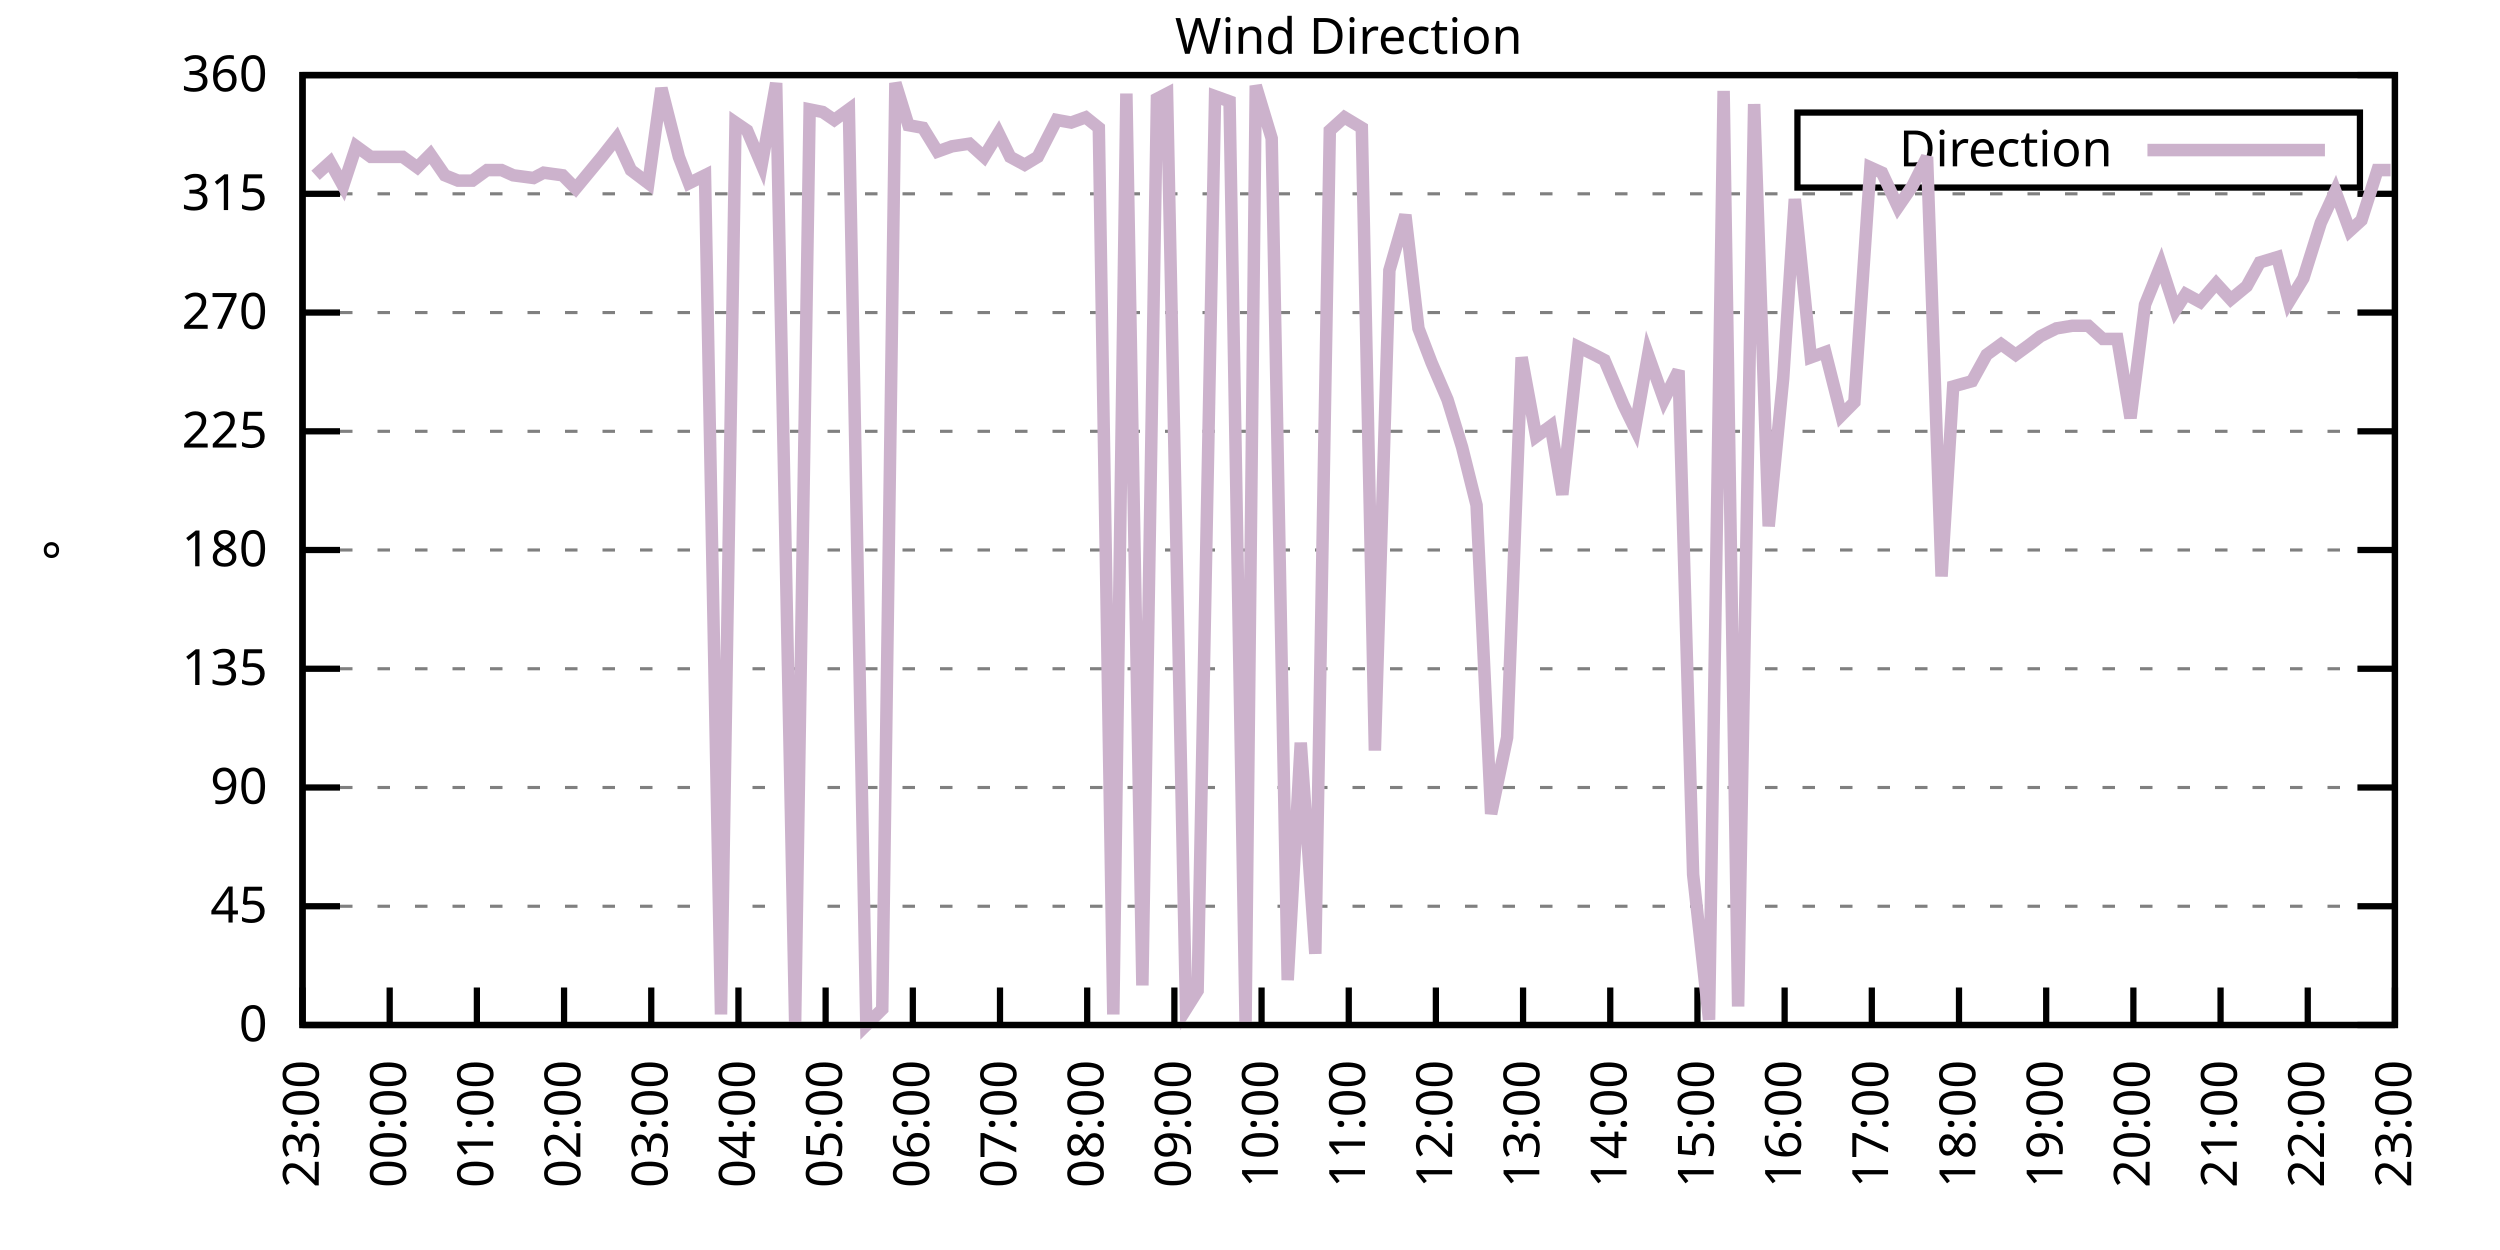
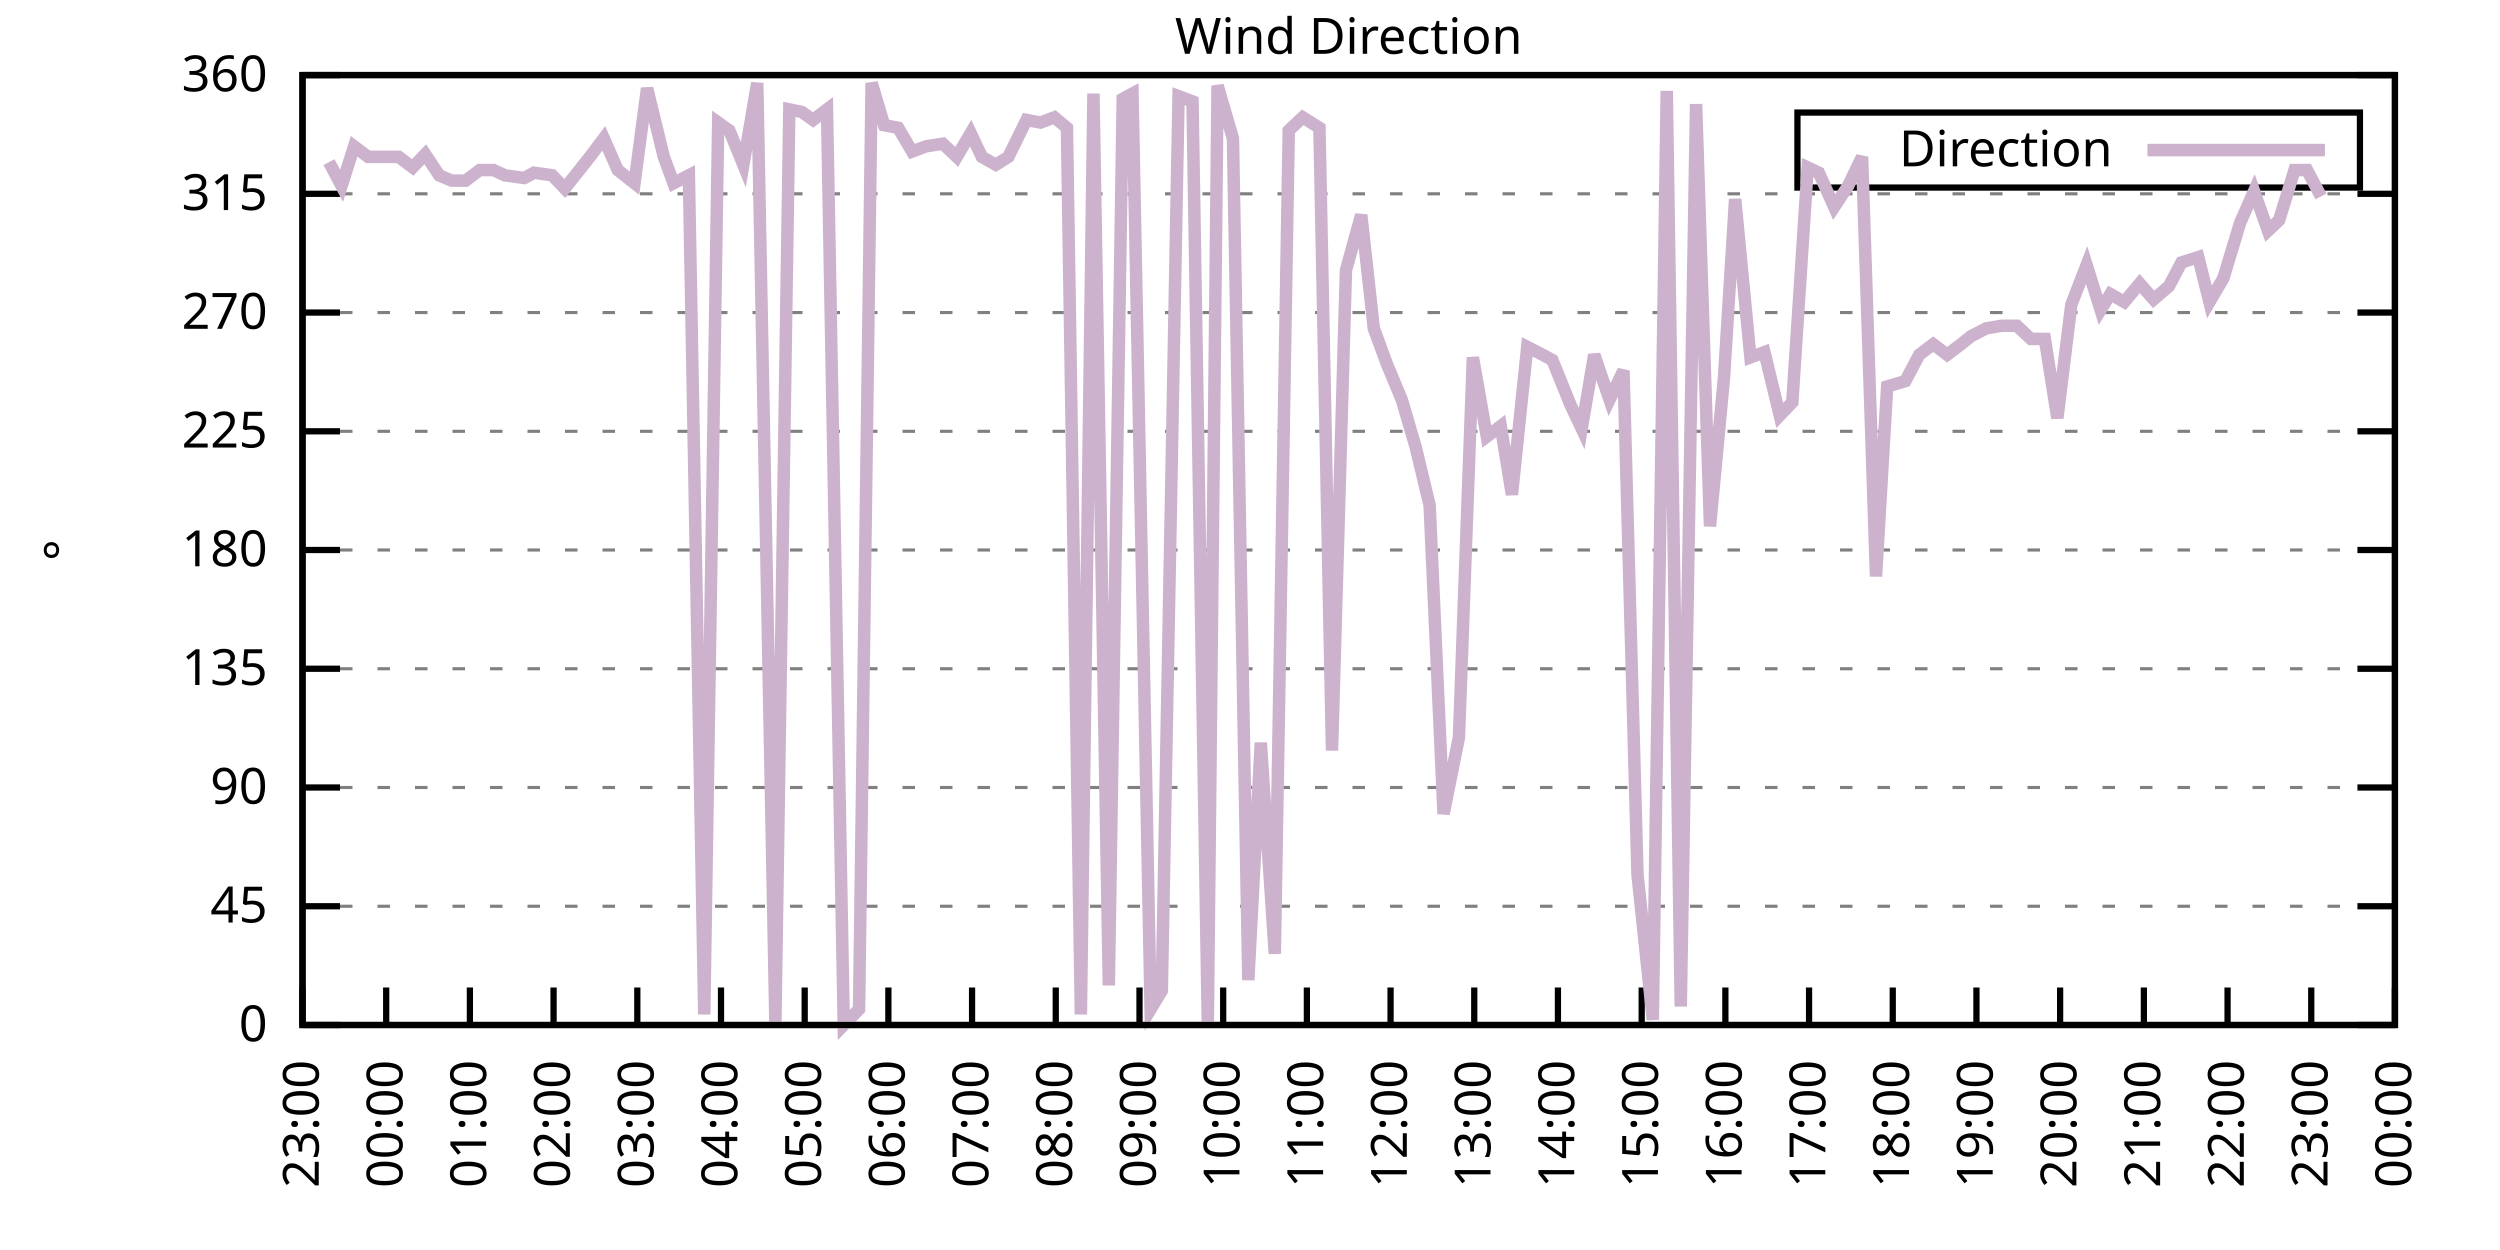
<svg xmlns="http://www.w3.org/2000/svg" xmlns:xlink="http://www.w3.org/1999/xlink" width="400" height="200" viewBox="0 0 400 200">
  <g id="gnuplot_canvas">
    <rect x="0" y="0" width="400" height="200" fill="none" />
    <defs>
      <circle id="gpDot" r="0.5" stroke-width="0.5" stroke="currentColor" />
      <path id="gpPt0" stroke-width="0.333" stroke="currentColor" d="M-1,0 h2 M0,-1 v2" />
      <path id="gpPt1" stroke-width="0.333" stroke="currentColor" d="M-1,-1 L1,1 M1,-1 L-1,1" />
      <path id="gpPt2" stroke-width="0.333" stroke="currentColor" d="M-1,0 L1,0 M0,-1 L0,1 M-1,-1 L1,1 M-1,1 L1,-1" />
      <rect id="gpPt3" stroke-width="0.333" stroke="currentColor" x="-1" y="-1" width="2" height="2" />
      <rect id="gpPt4" stroke-width="0.333" stroke="currentColor" fill="currentColor" x="-1" y="-1" width="2" height="2" />
      <circle id="gpPt5" stroke-width="0.333" stroke="currentColor" cx="0" cy="0" r="1" />
      <use xlink:href="#gpPt5" id="gpPt6" fill="currentColor" stroke="none" />
      <path id="gpPt7" stroke-width="0.333" stroke="currentColor" d="M0,-1.33 L-1.33,0.67 L1.33,0.67 z" />
      <use xlink:href="#gpPt7" id="gpPt8" fill="currentColor" stroke="none" />
      <use xlink:href="#gpPt7" id="gpPt9" stroke="currentColor" transform="rotate(180)" />
      <use xlink:href="#gpPt9" id="gpPt10" fill="currentColor" stroke="none" />
      <use xlink:href="#gpPt3" id="gpPt11" stroke="currentColor" transform="rotate(45)" />
      <use xlink:href="#gpPt11" id="gpPt12" fill="currentColor" stroke="none" />
      <path id="gpPt13" stroke-width="0.333" stroke="currentColor" d="M0,1.330 L1.265,0.411 L0.782,-1.067 L-0.782,-1.076 L-1.265,0.411 z" />
      <use xlink:href="#gpPt13" id="gpPt14" fill="currentColor" stroke="none" />
      <filter id="textbox" filterUnits="objectBoundingBox" x="0" y="0" height="1" width="1">
        <feFlood flood-color="white" flood-opacity="1" result="bgnd" />
        <feComposite in="SourceGraphic" in2="bgnd" operator="atop" />
      </filter>
      <filter id="greybox" filterUnits="objectBoundingBox" x="0" y="0" height="1" width="1">
        <feFlood flood-color="lightgrey" flood-opacity="1" result="grey" />
        <feComposite in="SourceGraphic" in2="grey" operator="atop" />
      </filter>
    </defs>
    <g fill="none" color="white" stroke="currentColor" stroke-width="1.00" stroke-linecap="butt" stroke-linejoin="miter">
</g>
    <g fill="none" color="black" stroke="currentColor" stroke-width="1.00" stroke-linecap="butt" stroke-linejoin="miter">
      <g stroke="none" shape-rendering="crispEdges">
        <polygon fill="rgb(255, 255, 255)" points="48.40,164.00 383.18,164.00 383.18,12.02 48.40,12.02 " />
      </g>
    </g>
    <g fill="none" color="black" stroke="currentColor" stroke-width="1.00" stroke-linecap="butt" stroke-linejoin="miter">
</g>
    <g fill="none" color="black" stroke="black" stroke-width="0.50" stroke-linecap="butt" stroke-linejoin="miter">
</g>
    <g fill="none" color="gray" stroke="currentColor" stroke-width="0.50" stroke-linecap="butt" stroke-linejoin="miter">
      <path stroke="gray" stroke-dasharray="2,4" class="gridline" d="M48.40,164.00 L383.19,164.00  " />
    </g>
    <g fill="none" color="gray" stroke="gray" stroke-width="1.00" stroke-linecap="butt" stroke-linejoin="miter">
</g>
    <g fill="none" color="black" stroke="currentColor" stroke-width="1.00" stroke-linecap="butt" stroke-linejoin="miter">
      <path stroke="black" d="M48.40,164.00 L54.40,164.00 M383.19,164.00 L377.19,164.00  " />
      <g transform="translate(42.80,166.60)" stroke="none" fill="black" font-family="Sans" font-size="8.00" text-anchor="end">
        <text>
          <tspan font-family="Sans"> 0</tspan>
        </text>
      </g>
    </g>
    <g fill="none" color="black" stroke="currentColor" stroke-width="1.00" stroke-linecap="butt" stroke-linejoin="miter">
</g>
    <g fill="none" color="black" stroke="black" stroke-width="0.50" stroke-linecap="butt" stroke-linejoin="miter">
</g>
    <g fill="none" color="gray" stroke="currentColor" stroke-width="0.50" stroke-linecap="butt" stroke-linejoin="miter">
      <path stroke="gray" stroke-dasharray="2,4" class="gridline" d="M48.40,145.00 L383.19,145.00  " />
    </g>
    <g fill="none" color="gray" stroke="gray" stroke-width="1.00" stroke-linecap="butt" stroke-linejoin="miter">
</g>
    <g fill="none" color="black" stroke="currentColor" stroke-width="1.00" stroke-linecap="butt" stroke-linejoin="miter">
      <path stroke="black" d="M48.40,145.00 L54.40,145.00 M383.19,145.00 L377.19,145.00  " />
      <g transform="translate(42.80,147.60)" stroke="none" fill="black" font-family="Sans" font-size="8.00" text-anchor="end">
        <text>
          <tspan font-family="Sans"> 45</tspan>
        </text>
      </g>
    </g>
    <g fill="none" color="black" stroke="currentColor" stroke-width="1.00" stroke-linecap="butt" stroke-linejoin="miter">
</g>
    <g fill="none" color="black" stroke="black" stroke-width="0.50" stroke-linecap="butt" stroke-linejoin="miter">
</g>
    <g fill="none" color="gray" stroke="currentColor" stroke-width="0.50" stroke-linecap="butt" stroke-linejoin="miter">
      <path stroke="gray" stroke-dasharray="2,4" class="gridline" d="M48.40,126.00 L383.19,126.00  " />
    </g>
    <g fill="none" color="gray" stroke="gray" stroke-width="1.00" stroke-linecap="butt" stroke-linejoin="miter">
</g>
    <g fill="none" color="black" stroke="currentColor" stroke-width="1.00" stroke-linecap="butt" stroke-linejoin="miter">
      <path stroke="black" d="M48.40,126.00 L54.40,126.00 M383.19,126.00 L377.19,126.00  " />
      <g transform="translate(42.80,128.60)" stroke="none" fill="black" font-family="Sans" font-size="8.00" text-anchor="end">
        <text>
          <tspan font-family="Sans"> 90</tspan>
        </text>
      </g>
    </g>
    <g fill="none" color="black" stroke="currentColor" stroke-width="1.00" stroke-linecap="butt" stroke-linejoin="miter">
</g>
    <g fill="none" color="black" stroke="black" stroke-width="0.50" stroke-linecap="butt" stroke-linejoin="miter">
</g>
    <g fill="none" color="gray" stroke="currentColor" stroke-width="0.50" stroke-linecap="butt" stroke-linejoin="miter">
      <path stroke="gray" stroke-dasharray="2,4" class="gridline" d="M48.40,107.00 L383.19,107.00  " />
    </g>
    <g fill="none" color="gray" stroke="gray" stroke-width="1.00" stroke-linecap="butt" stroke-linejoin="miter">
</g>
    <g fill="none" color="black" stroke="currentColor" stroke-width="1.00" stroke-linecap="butt" stroke-linejoin="miter">
      <path stroke="black" d="M48.40,107.00 L54.40,107.00 M383.19,107.00 L377.19,107.00  " />
      <g transform="translate(42.80,109.60)" stroke="none" fill="black" font-family="Sans" font-size="8.00" text-anchor="end">
        <text>
          <tspan font-family="Sans"> 135</tspan>
        </text>
      </g>
    </g>
    <g fill="none" color="black" stroke="currentColor" stroke-width="1.00" stroke-linecap="butt" stroke-linejoin="miter">
</g>
    <g fill="none" color="black" stroke="black" stroke-width="0.50" stroke-linecap="butt" stroke-linejoin="miter">
</g>
    <g fill="none" color="gray" stroke="currentColor" stroke-width="0.50" stroke-linecap="butt" stroke-linejoin="miter">
      <path stroke="gray" stroke-dasharray="2,4" class="gridline" d="M48.40,88.00 L383.19,88.00  " />
    </g>
    <g fill="none" color="gray" stroke="gray" stroke-width="1.00" stroke-linecap="butt" stroke-linejoin="miter">
</g>
    <g fill="none" color="black" stroke="currentColor" stroke-width="1.00" stroke-linecap="butt" stroke-linejoin="miter">
      <path stroke="black" d="M48.40,88.00 L54.40,88.00 M383.19,88.00 L377.19,88.00  " />
      <g transform="translate(42.80,90.60)" stroke="none" fill="black" font-family="Sans" font-size="8.00" text-anchor="end">
        <text>
          <tspan font-family="Sans"> 180</tspan>
        </text>
      </g>
    </g>
    <g fill="none" color="black" stroke="currentColor" stroke-width="1.00" stroke-linecap="butt" stroke-linejoin="miter">
</g>
    <g fill="none" color="black" stroke="black" stroke-width="0.50" stroke-linecap="butt" stroke-linejoin="miter">
</g>
    <g fill="none" color="gray" stroke="currentColor" stroke-width="0.50" stroke-linecap="butt" stroke-linejoin="miter">
      <path stroke="gray" stroke-dasharray="2,4" class="gridline" d="M48.40,69.01 L383.19,69.01  " />
    </g>
    <g fill="none" color="gray" stroke="gray" stroke-width="1.00" stroke-linecap="butt" stroke-linejoin="miter">
</g>
    <g fill="none" color="black" stroke="currentColor" stroke-width="1.00" stroke-linecap="butt" stroke-linejoin="miter">
      <path stroke="black" d="M48.40,69.01 L54.40,69.01 M383.19,69.01 L377.19,69.01  " />
      <g transform="translate(42.80,71.61)" stroke="none" fill="black" font-family="Sans" font-size="8.00" text-anchor="end">
        <text>
          <tspan font-family="Sans"> 225</tspan>
        </text>
      </g>
    </g>
    <g fill="none" color="black" stroke="currentColor" stroke-width="1.00" stroke-linecap="butt" stroke-linejoin="miter">
</g>
    <g fill="none" color="black" stroke="black" stroke-width="0.50" stroke-linecap="butt" stroke-linejoin="miter">
</g>
    <g fill="none" color="gray" stroke="currentColor" stroke-width="0.50" stroke-linecap="butt" stroke-linejoin="miter">
      <path stroke="gray" stroke-dasharray="2,4" class="gridline" d="M48.40,50.01 L383.19,50.01  " />
    </g>
    <g fill="none" color="gray" stroke="gray" stroke-width="1.00" stroke-linecap="butt" stroke-linejoin="miter">
</g>
    <g fill="none" color="black" stroke="currentColor" stroke-width="1.00" stroke-linecap="butt" stroke-linejoin="miter">
      <path stroke="black" d="M48.40,50.01 L54.40,50.01 M383.19,50.01 L377.19,50.01  " />
      <g transform="translate(42.80,52.61)" stroke="none" fill="black" font-family="Sans" font-size="8.00" text-anchor="end">
        <text>
          <tspan font-family="Sans"> 270</tspan>
        </text>
      </g>
    </g>
    <g fill="none" color="black" stroke="currentColor" stroke-width="1.00" stroke-linecap="butt" stroke-linejoin="miter">
</g>
    <g fill="none" color="black" stroke="black" stroke-width="0.50" stroke-linecap="butt" stroke-linejoin="miter">
</g>
    <g fill="none" color="gray" stroke="currentColor" stroke-width="0.50" stroke-linecap="butt" stroke-linejoin="miter">
      <path stroke="gray" stroke-dasharray="2,4" class="gridline" d="M48.40,31.01 L383.19,31.01  " />
    </g>
    <g fill="none" color="gray" stroke="gray" stroke-width="1.00" stroke-linecap="butt" stroke-linejoin="miter">
</g>
    <g fill="none" color="black" stroke="currentColor" stroke-width="1.00" stroke-linecap="butt" stroke-linejoin="miter">
      <path stroke="black" d="M48.40,31.01 L54.40,31.01 M383.19,31.01 L377.19,31.01  " />
      <g transform="translate(42.80,33.61)" stroke="none" fill="black" font-family="Sans" font-size="8.00" text-anchor="end">
        <text>
          <tspan font-family="Sans"> 315</tspan>
        </text>
      </g>
    </g>
    <g fill="none" color="black" stroke="currentColor" stroke-width="1.00" stroke-linecap="butt" stroke-linejoin="miter">
</g>
    <g fill="none" color="black" stroke="black" stroke-width="0.50" stroke-linecap="butt" stroke-linejoin="miter">
</g>
    <g fill="none" color="gray" stroke="currentColor" stroke-width="0.50" stroke-linecap="butt" stroke-linejoin="miter">
      <path stroke="gray" stroke-dasharray="2,4" class="gridline" d="M48.40,12.01 L383.19,12.01  " />
    </g>
    <g fill="none" color="gray" stroke="gray" stroke-width="1.00" stroke-linecap="butt" stroke-linejoin="miter">
</g>
    <g fill="none" color="black" stroke="currentColor" stroke-width="1.00" stroke-linecap="butt" stroke-linejoin="miter">
      <path stroke="black" d="M48.40,12.01 L54.40,12.01 M383.19,12.01 L377.19,12.01  " />
      <g transform="translate(42.80,14.61)" stroke="none" fill="black" font-family="Sans" font-size="8.00" text-anchor="end">
        <text>
          <tspan font-family="Sans"> 360</tspan>
        </text>
      </g>
    </g>
    <g fill="none" color="black" stroke="currentColor" stroke-width="1.00" stroke-linecap="butt" stroke-linejoin="miter">
      <path stroke="black" d="M48.40,164.00 L48.40,158.00  " />
      <g transform="translate(51.00,169.60) rotate(270.00)" stroke="none" fill="black" font-family="Sans" font-size="8.00" text-anchor="end">
        <text>
          <tspan font-family="Sans">23:00</tspan>
        </text>
      </g>
    </g>
    <g fill="none" color="black" stroke="currentColor" stroke-width="1.00" stroke-linecap="butt" stroke-linejoin="miter">
-       <path stroke="black" d="M62.35,164.00 L62.35,158.00  " />
-       <g transform="translate(64.95,169.60) rotate(270.00)" stroke="none" fill="black" font-family="Sans" font-size="8.00" text-anchor="end">
+       <path stroke="black" d="M61.79,164.00 L61.79,158.00  " />
+       <g transform="translate(64.39,169.60) rotate(270.00)" stroke="none" fill="black" font-family="Sans" font-size="8.00" text-anchor="end">
        <text>
          <tspan font-family="Sans">00:00</tspan>
        </text>
      </g>
    </g>
    <g fill="none" color="black" stroke="currentColor" stroke-width="1.00" stroke-linecap="butt" stroke-linejoin="miter">
-       <path stroke="black" d="M76.30,164.00 L76.30,158.00  " />
-       <g transform="translate(78.90,169.60) rotate(270.00)" stroke="none" fill="black" font-family="Sans" font-size="8.00" text-anchor="end">
+       <path stroke="black" d="M75.18,164.00 L75.18,158.00  " />
+       <g transform="translate(77.78,169.60) rotate(270.00)" stroke="none" fill="black" font-family="Sans" font-size="8.00" text-anchor="end">
        <text>
          <tspan font-family="Sans">01:00</tspan>
        </text>
      </g>
    </g>
    <g fill="none" color="black" stroke="currentColor" stroke-width="1.00" stroke-linecap="butt" stroke-linejoin="miter">
-       <path stroke="black" d="M90.25,164.00 L90.25,158.00  " />
-       <g transform="translate(92.85,169.60) rotate(270.00)" stroke="none" fill="black" font-family="Sans" font-size="8.00" text-anchor="end">
+       <path stroke="black" d="M88.57,164.00 L88.57,158.00  " />
+       <g transform="translate(91.17,169.60) rotate(270.00)" stroke="none" fill="black" font-family="Sans" font-size="8.00" text-anchor="end">
        <text>
          <tspan font-family="Sans">02:00</tspan>
        </text>
      </g>
    </g>
    <g fill="none" color="black" stroke="currentColor" stroke-width="1.00" stroke-linecap="butt" stroke-linejoin="miter">
-       <path stroke="black" d="M104.20,164.00 L104.20,158.00  " />
-       <g transform="translate(106.80,169.60) rotate(270.00)" stroke="none" fill="black" font-family="Sans" font-size="8.00" text-anchor="end">
+       <path stroke="black" d="M101.97,164.00 L101.97,158.00  " />
+       <g transform="translate(104.57,169.60) rotate(270.00)" stroke="none" fill="black" font-family="Sans" font-size="8.00" text-anchor="end">
        <text>
          <tspan font-family="Sans">03:00</tspan>
        </text>
      </g>
    </g>
    <g fill="none" color="black" stroke="currentColor" stroke-width="1.00" stroke-linecap="butt" stroke-linejoin="miter">
-       <path stroke="black" d="M118.15,164.00 L118.15,158.00  " />
-       <g transform="translate(120.75,169.60) rotate(270.00)" stroke="none" fill="black" font-family="Sans" font-size="8.00" text-anchor="end">
+       <path stroke="black" d="M115.36,164.00 L115.36,158.00  " />
+       <g transform="translate(117.96,169.60) rotate(270.00)" stroke="none" fill="black" font-family="Sans" font-size="8.00" text-anchor="end">
        <text>
          <tspan font-family="Sans">04:00</tspan>
        </text>
      </g>
    </g>
    <g fill="none" color="black" stroke="currentColor" stroke-width="1.00" stroke-linecap="butt" stroke-linejoin="miter">
-       <path stroke="black" d="M132.10,164.00 L132.10,158.00  " />
-       <g transform="translate(134.70,169.60) rotate(270.00)" stroke="none" fill="black" font-family="Sans" font-size="8.00" text-anchor="end">
+       <path stroke="black" d="M128.75,164.00 L128.75,158.00  " />
+       <g transform="translate(131.35,169.60) rotate(270.00)" stroke="none" fill="black" font-family="Sans" font-size="8.00" text-anchor="end">
        <text>
          <tspan font-family="Sans">05:00</tspan>
        </text>
      </g>
    </g>
    <g fill="none" color="black" stroke="currentColor" stroke-width="1.00" stroke-linecap="butt" stroke-linejoin="miter">
-       <path stroke="black" d="M146.05,164.00 L146.05,158.00  " />
-       <g transform="translate(148.65,169.60) rotate(270.00)" stroke="none" fill="black" font-family="Sans" font-size="8.00" text-anchor="end">
+       <path stroke="black" d="M142.14,164.00 L142.14,158.00  " />
+       <g transform="translate(144.74,169.60) rotate(270.00)" stroke="none" fill="black" font-family="Sans" font-size="8.00" text-anchor="end">
        <text>
          <tspan font-family="Sans">06:00</tspan>
        </text>
      </g>
    </g>
    <g fill="none" color="black" stroke="currentColor" stroke-width="1.00" stroke-linecap="butt" stroke-linejoin="miter">
-       <path stroke="black" d="M160.00,164.00 L160.00,158.00  " />
-       <g transform="translate(162.60,169.60) rotate(270.00)" stroke="none" fill="black" font-family="Sans" font-size="8.00" text-anchor="end">
+       <path stroke="black" d="M155.53,164.00 L155.53,158.00  " />
+       <g transform="translate(158.13,169.60) rotate(270.00)" stroke="none" fill="black" font-family="Sans" font-size="8.00" text-anchor="end">
        <text>
          <tspan font-family="Sans">07:00</tspan>
        </text>
      </g>
    </g>
    <g fill="none" color="black" stroke="currentColor" stroke-width="1.00" stroke-linecap="butt" stroke-linejoin="miter">
-       <path stroke="black" d="M173.95,164.00 L173.95,158.00  " />
-       <g transform="translate(176.55,169.60) rotate(270.00)" stroke="none" fill="black" font-family="Sans" font-size="8.00" text-anchor="end">
+       <path stroke="black" d="M168.92,164.00 L168.92,158.00  " />
+       <g transform="translate(171.52,169.60) rotate(270.00)" stroke="none" fill="black" font-family="Sans" font-size="8.00" text-anchor="end">
        <text>
          <tspan font-family="Sans">08:00</tspan>
        </text>
      </g>
    </g>
    <g fill="none" color="black" stroke="currentColor" stroke-width="1.00" stroke-linecap="butt" stroke-linejoin="miter">
-       <path stroke="black" d="M187.90,164.00 L187.90,158.00  " />
-       <g transform="translate(190.50,169.60) rotate(270.00)" stroke="none" fill="black" font-family="Sans" font-size="8.00" text-anchor="end">
+       <path stroke="black" d="M182.32,164.00 L182.32,158.00  " />
+       <g transform="translate(184.92,169.60) rotate(270.00)" stroke="none" fill="black" font-family="Sans" font-size="8.00" text-anchor="end">
        <text>
          <tspan font-family="Sans">09:00</tspan>
        </text>
      </g>
    </g>
    <g fill="none" color="black" stroke="currentColor" stroke-width="1.00" stroke-linecap="butt" stroke-linejoin="miter">
-       <path stroke="black" d="M201.85,164.00 L201.85,158.00  " />
-       <g transform="translate(204.45,169.60) rotate(270.00)" stroke="none" fill="black" font-family="Sans" font-size="8.00" text-anchor="end">
+       <path stroke="black" d="M195.71,164.00 L195.71,158.00  " />
+       <g transform="translate(198.31,169.60) rotate(270.00)" stroke="none" fill="black" font-family="Sans" font-size="8.00" text-anchor="end">
        <text>
          <tspan font-family="Sans">10:00</tspan>
        </text>
      </g>
    </g>
    <g fill="none" color="black" stroke="currentColor" stroke-width="1.00" stroke-linecap="butt" stroke-linejoin="miter">
-       <path stroke="black" d="M215.80,164.00 L215.80,158.00  " />
-       <g transform="translate(218.40,169.60) rotate(270.00)" stroke="none" fill="black" font-family="Sans" font-size="8.00" text-anchor="end">
+       <path stroke="black" d="M209.10,164.00 L209.10,158.00  " />
+       <g transform="translate(211.70,169.60) rotate(270.00)" stroke="none" fill="black" font-family="Sans" font-size="8.00" text-anchor="end">
        <text>
          <tspan font-family="Sans">11:00</tspan>
        </text>
      </g>
    </g>
    <g fill="none" color="black" stroke="currentColor" stroke-width="1.00" stroke-linecap="butt" stroke-linejoin="miter">
-       <path stroke="black" d="M229.74,164.00 L229.74,158.00  " />
-       <g transform="translate(232.34,169.60) rotate(270.00)" stroke="none" fill="black" font-family="Sans" font-size="8.00" text-anchor="end">
+       <path stroke="black" d="M222.49,164.00 L222.49,158.00  " />
+       <g transform="translate(225.09,169.60) rotate(270.00)" stroke="none" fill="black" font-family="Sans" font-size="8.00" text-anchor="end">
        <text>
          <tspan font-family="Sans">12:00</tspan>
        </text>
      </g>
    </g>
    <g fill="none" color="black" stroke="currentColor" stroke-width="1.00" stroke-linecap="butt" stroke-linejoin="miter">
-       <path stroke="black" d="M243.69,164.00 L243.69,158.00  " />
-       <g transform="translate(246.29,169.60) rotate(270.00)" stroke="none" fill="black" font-family="Sans" font-size="8.00" text-anchor="end">
+       <path stroke="black" d="M235.88,164.00 L235.88,158.00  " />
+       <g transform="translate(238.48,169.60) rotate(270.00)" stroke="none" fill="black" font-family="Sans" font-size="8.00" text-anchor="end">
        <text>
          <tspan font-family="Sans">13:00</tspan>
        </text>
      </g>
    </g>
    <g fill="none" color="black" stroke="currentColor" stroke-width="1.00" stroke-linecap="butt" stroke-linejoin="miter">
-       <path stroke="black" d="M257.64,164.00 L257.64,158.00  " />
-       <g transform="translate(260.24,169.60) rotate(270.00)" stroke="none" fill="black" font-family="Sans" font-size="8.00" text-anchor="end">
+       <path stroke="black" d="M249.27,164.00 L249.27,158.00  " />
+       <g transform="translate(251.87,169.60) rotate(270.00)" stroke="none" fill="black" font-family="Sans" font-size="8.00" text-anchor="end">
        <text>
          <tspan font-family="Sans">14:00</tspan>
        </text>
      </g>
    </g>
    <g fill="none" color="black" stroke="currentColor" stroke-width="1.00" stroke-linecap="butt" stroke-linejoin="miter">
-       <path stroke="black" d="M271.59,164.00 L271.59,158.00  " />
-       <g transform="translate(274.19,169.60) rotate(270.00)" stroke="none" fill="black" font-family="Sans" font-size="8.00" text-anchor="end">
+       <path stroke="black" d="M262.67,164.00 L262.67,158.00  " />
+       <g transform="translate(265.27,169.60) rotate(270.00)" stroke="none" fill="black" font-family="Sans" font-size="8.00" text-anchor="end">
        <text>
          <tspan font-family="Sans">15:00</tspan>
        </text>
      </g>
    </g>
    <g fill="none" color="black" stroke="currentColor" stroke-width="1.00" stroke-linecap="butt" stroke-linejoin="miter">
-       <path stroke="black" d="M285.54,164.00 L285.54,158.00  " />
-       <g transform="translate(288.14,169.60) rotate(270.00)" stroke="none" fill="black" font-family="Sans" font-size="8.00" text-anchor="end">
+       <path stroke="black" d="M276.06,164.00 L276.06,158.00  " />
+       <g transform="translate(278.66,169.60) rotate(270.00)" stroke="none" fill="black" font-family="Sans" font-size="8.00" text-anchor="end">
        <text>
          <tspan font-family="Sans">16:00</tspan>
        </text>
      </g>
    </g>
    <g fill="none" color="black" stroke="currentColor" stroke-width="1.00" stroke-linecap="butt" stroke-linejoin="miter">
-       <path stroke="black" d="M299.49,164.00 L299.49,158.00  " />
-       <g transform="translate(302.09,169.60) rotate(270.00)" stroke="none" fill="black" font-family="Sans" font-size="8.00" text-anchor="end">
+       <path stroke="black" d="M289.45,164.00 L289.45,158.00  " />
+       <g transform="translate(292.05,169.60) rotate(270.00)" stroke="none" fill="black" font-family="Sans" font-size="8.00" text-anchor="end">
        <text>
          <tspan font-family="Sans">17:00</tspan>
        </text>
      </g>
    </g>
    <g fill="none" color="black" stroke="currentColor" stroke-width="1.00" stroke-linecap="butt" stroke-linejoin="miter">
-       <path stroke="black" d="M313.44,164.00 L313.44,158.00  " />
-       <g transform="translate(316.04,169.60) rotate(270.00)" stroke="none" fill="black" font-family="Sans" font-size="8.00" text-anchor="end">
+       <path stroke="black" d="M302.84,164.00 L302.84,158.00  " />
+       <g transform="translate(305.44,169.60) rotate(270.00)" stroke="none" fill="black" font-family="Sans" font-size="8.00" text-anchor="end">
        <text>
          <tspan font-family="Sans">18:00</tspan>
        </text>
      </g>
    </g>
    <g fill="none" color="black" stroke="currentColor" stroke-width="1.00" stroke-linecap="butt" stroke-linejoin="miter">
-       <path stroke="black" d="M327.39,164.00 L327.39,158.00  " />
-       <g transform="translate(329.99,169.60) rotate(270.00)" stroke="none" fill="black" font-family="Sans" font-size="8.00" text-anchor="end">
+       <path stroke="black" d="M316.23,164.00 L316.23,158.00  " />
+       <g transform="translate(318.83,169.60) rotate(270.00)" stroke="none" fill="black" font-family="Sans" font-size="8.00" text-anchor="end">
        <text>
          <tspan font-family="Sans">19:00</tspan>
        </text>
      </g>
    </g>
    <g fill="none" color="black" stroke="currentColor" stroke-width="1.00" stroke-linecap="butt" stroke-linejoin="miter">
-       <path stroke="black" d="M341.34,164.00 L341.34,158.00  " />
-       <g transform="translate(343.94,169.60) rotate(270.00)" stroke="none" fill="black" font-family="Sans" font-size="8.00" text-anchor="end">
+       <path stroke="black" d="M329.62,164.00 L329.62,158.00  " />
+       <g transform="translate(332.22,169.60) rotate(270.00)" stroke="none" fill="black" font-family="Sans" font-size="8.00" text-anchor="end">
        <text>
          <tspan font-family="Sans">20:00</tspan>
        </text>
      </g>
    </g>
    <g fill="none" color="black" stroke="currentColor" stroke-width="1.00" stroke-linecap="butt" stroke-linejoin="miter">
-       <path stroke="black" d="M355.29,164.00 L355.29,158.00  " />
-       <g transform="translate(357.89,169.60) rotate(270.00)" stroke="none" fill="black" font-family="Sans" font-size="8.00" text-anchor="end">
+       <path stroke="black" d="M343.02,164.00 L343.02,158.00  " />
+       <g transform="translate(345.62,169.60) rotate(270.00)" stroke="none" fill="black" font-family="Sans" font-size="8.00" text-anchor="end">
        <text>
          <tspan font-family="Sans">21:00</tspan>
        </text>
      </g>
    </g>
    <g fill="none" color="black" stroke="currentColor" stroke-width="1.00" stroke-linecap="butt" stroke-linejoin="miter">
-       <path stroke="black" d="M369.24,164.00 L369.24,158.00  " />
-       <g transform="translate(371.84,169.60) rotate(270.00)" stroke="none" fill="black" font-family="Sans" font-size="8.00" text-anchor="end">
+       <path stroke="black" d="M356.41,164.00 L356.41,158.00  " />
+       <g transform="translate(359.01,169.60) rotate(270.00)" stroke="none" fill="black" font-family="Sans" font-size="8.00" text-anchor="end">
        <text>
          <tspan font-family="Sans">22:00</tspan>
+         </text>
+       </g>
+     </g>
+     <g fill="none" color="black" stroke="currentColor" stroke-width="1.00" stroke-linecap="butt" stroke-linejoin="miter">
+       <path stroke="black" d="M369.80,164.00 L369.80,158.00  " />
+       <g transform="translate(372.40,169.60) rotate(270.00)" stroke="none" fill="black" font-family="Sans" font-size="8.00" text-anchor="end">
+         <text>
+           <tspan font-family="Sans">23:00</tspan>
        </text>
      </g>
    </g>
    <g fill="none" color="black" stroke="currentColor" stroke-width="1.00" stroke-linecap="butt" stroke-linejoin="miter">
      <path stroke="black" d="M383.19,164.00 L383.19,158.00  " />
      <g transform="translate(385.79,169.60) rotate(270.00)" stroke="none" fill="black" font-family="Sans" font-size="8.00" text-anchor="end">
        <text>
-           <tspan font-family="Sans">23:00</tspan>
+           <tspan font-family="Sans">00:00</tspan>
        </text>
      </g>
    </g>
    <g fill="none" color="black" stroke="currentColor" stroke-width="1.00" stroke-linecap="butt" stroke-linejoin="miter">
</g>
    <g fill="none" color="black" stroke="currentColor" stroke-width="1.00" stroke-linecap="butt" stroke-linejoin="miter">
      <path stroke="black" d="M48.40,12.01 L48.40,164.00 L383.19,164.00 L383.19,12.01 L48.40,12.01 Z  " />
    </g>
    <g fill="none" color="black" stroke="currentColor" stroke-width="1.00" stroke-linecap="butt" stroke-linejoin="miter">
</g>
    <g fill="none" color="black" stroke="currentColor" stroke-width="1.00" stroke-linecap="butt" stroke-linejoin="miter">
      <path stroke="black" d="M287.59,30.01 L287.59,18.01 L377.59,18.01 L377.59,30.01 L287.59,30.01 Z  " />
    </g>
    <g id="Wind_direction_plot_1">
      <g fill="none" color="white" stroke="black" stroke-width="2.00" stroke-linecap="butt" stroke-linejoin="miter">
</g>
      <g fill="none" color="black" stroke="currentColor" stroke-width="2.00" stroke-linecap="butt" stroke-linejoin="miter">
        <g transform="translate(337.99,26.61)" stroke="none" fill="black" font-family="Sans" font-size="8.00" text-anchor="end">
          <text>
            <tspan font-family="Sans">Direction</tspan>
          </text>
        </g>
      </g>
      <g fill="none" color="black" stroke="currentColor" stroke-width="2.00" stroke-linecap="butt" stroke-linejoin="miter">
-         <path stroke="rgb(204, 178, 204)" d="M343.59,24.01 L371.99,24.01 M50.49,28.05 L52.82,25.94 L54.91,29.74 L57.00,23.41 L59.33,25.10 L64.44,25.10   L66.77,26.79 L68.86,24.68 L71.18,28.05 L73.28,28.90 L75.60,28.90 L77.93,27.21 L80.25,27.21 L82.11,28.05   L85.37,28.48 L86.99,27.63 L90.02,28.05 L92.11,30.16 L94.20,27.63 L96.29,25.10 L98.62,22.14 L100.94,27.21   L103.73,29.32 L105.83,14.12 L108.62,25.10 L110.24,29.32 L112.80,28.05 L115.36,162.31 L117.68,19.61 L119.54,20.88   L121.87,26.36 L124.19,13.28 L127.22,163.58 L129.54,17.50 L131.63,17.92 L133.49,19.19 L135.82,17.50 L138.61,164.00   L141.16,161.47 L143.26,13.28 L145.35,20.03 L147.67,20.45 L150.00,24.25 L152.32,23.41 L155.11,22.99 L157.44,25.10   L159.76,21.30 L161.62,25.10 L163.95,26.36 L166.04,25.10 L169.06,19.19 L171.39,19.61 L173.71,18.77 L175.81,20.45   L178.13,162.31 L180.22,14.97 L182.78,157.67 L185.11,15.81 L186.73,14.97 L189.76,161.47 L191.62,158.51 L194.41,15.39   L196.73,16.23 L199.29,163.58 L200.92,13.70 L203.47,22.14 L206.03,156.82 L208.12,118.83 L210.45,152.60 L212.77,20.88   L215.10,18.77 L217.89,20.45 L219.98,120.09 L222.30,43.25 L224.86,34.39 L226.95,52.54 L229.05,58.03 L231.60,63.94   L233.93,71.54 L236.25,80.83 L238.58,130.22 L241.14,117.98 L243.46,57.18 L245.79,69.85 L248.11,68.16 L249.97,79.14   L252.53,55.50 L255.09,56.76 L256.71,57.61 L259.74,64.78 L261.60,68.58 L263.69,56.76 L266.25,63.94 L268.57,59.30   L270.90,139.93 L273.45,163.16 L275.78,14.54 L278.10,161.04 L280.66,16.65 L282.99,84.21 L285.31,60.56 L287.17,31.85   L289.73,57.18 L292.05,56.34 L294.61,66.47 L296.70,64.36 L299.26,26.79 L301.12,27.63 L303.68,33.12 L306.00,29.74   L308.33,25.10 L310.65,92.23 L312.51,61.83 L315.53,60.98 L317.86,56.76 L320.18,55.07 L322.51,56.76 L324.83,55.07   L326.46,53.81 L329.02,52.54 L331.58,52.12 L334.13,52.12 L336.46,54.23 L338.78,54.23 L340.88,66.90 L343.20,48.74   L345.76,42.41 L348.08,49.59 L349.71,47.05 L352.04,48.32 L354.59,45.36 L356.92,47.90 L359.48,45.79 L361.57,41.99   L364.36,41.14 L366.22,48.32 L368.54,44.52 L371.33,35.65 L373.66,30.59 L375.98,36.92 L377.84,35.23 L380.40,27.21   L382.49,27.21  " />
+         <path stroke="rgb(204, 178, 204)" d="M343.59,24.01 L371.99,24.01 M52.64,25.94 L54.65,29.74 L56.66,23.41 L58.89,25.10 L63.80,25.10 L66.03,26.79   L68.04,24.68 L70.27,28.05 L72.28,28.90 L74.51,28.90 L76.75,27.21 L78.98,27.21 L80.76,28.05 L83.89,28.48   L85.45,27.63 L88.35,28.05 L90.36,30.16 L92.37,27.63 L94.38,25.10 L96.61,22.14 L98.84,27.21 L101.52,29.32   L103.53,14.12 L106.21,25.10 L107.77,29.32 L110.22,28.05 L112.68,162.31 L114.91,19.61 L116.70,20.88 L118.93,26.36   L121.16,13.28 L124.06,163.58 L126.29,17.50 L128.30,17.92 L130.09,19.19 L132.32,17.50 L135.00,164.00 L137.45,161.47   L139.46,13.28 L141.47,20.03 L143.70,20.45 L145.94,24.25 L148.17,23.41 L150.85,22.99 L153.08,25.10 L155.31,21.30   L157.10,25.10 L159.33,26.36 L161.34,25.10 L164.24,19.19 L166.47,19.61 L168.70,18.77 L170.71,20.45 L172.94,162.31   L174.95,14.97 L177.41,157.67 L179.64,15.81 L181.20,14.97 L184.10,161.47 L185.89,158.51 L188.57,15.39 L190.80,16.23   L193.25,163.58 L194.81,13.70 L197.27,22.14 L199.73,156.82 L201.73,118.83 L203.97,152.60 L206.20,20.88 L208.43,18.77   L211.11,20.45 L213.12,120.09 L215.35,43.25 L217.80,34.39 L219.81,52.54 L221.82,58.03 L224.28,63.94 L226.51,71.54   L228.74,80.83 L230.97,130.22 L233.43,117.98 L235.66,57.18 L237.89,69.85 L240.12,68.16 L241.91,79.14 L244.36,55.50   L246.82,56.76 L248.38,57.61 L251.28,64.78 L253.07,68.58 L255.08,56.76 L257.53,63.94 L259.76,59.30 L262.00,139.93   L264.45,163.16 L266.68,14.54 L268.92,161.04 L271.37,16.65 L273.60,84.21 L275.83,60.56 L277.62,31.85 L280.07,57.18   L282.31,56.34 L284.76,66.47 L286.77,64.36 L289.23,26.79 L291.01,27.63 L293.47,33.12 L295.70,29.74 L297.93,25.10   L300.16,92.23 L301.95,61.83 L304.85,60.98 L307.08,56.76 L309.31,55.07 L311.54,56.76 L313.78,55.07 L315.34,53.81   L317.79,52.54 L320.25,52.12 L322.70,52.12 L324.94,54.23 L327.17,54.23 L329.18,66.90 L331.41,48.74 L333.86,42.41   L336.10,49.59 L337.66,47.05 L339.89,48.32 L342.35,45.36 L344.58,47.90 L347.03,45.79 L349.04,41.99 L351.72,41.14   L353.51,48.32 L355.74,44.52 L358.42,35.65 L360.65,30.59 L362.88,36.92 L364.66,35.23 L367.12,27.21 L369.13,27.21   L371.36,31.43  " />
      </g>
    </g>
    <g fill="none" color="black" stroke="currentColor" stroke-width="2.00" stroke-linecap="butt" stroke-linejoin="miter">
</g>
    <g fill="none" color="black" stroke="black" stroke-width="1.00" stroke-linecap="butt" stroke-linejoin="miter">
</g>
    <g fill="none" color="black" stroke="currentColor" stroke-width="1.00" stroke-linecap="butt" stroke-linejoin="miter">
      <path stroke="black" d="M48.40,12.01 L48.40,164.00 L383.19,164.00 L383.19,12.01 L48.40,12.01 Z  " />
      <g transform="translate(12.80,88.01) rotate(270.00)" stroke="none" fill="black" font-family="Sans" font-size="8.00" text-anchor="middle">
        <text>
          <tspan font-family="Sans">°</tspan>
        </text>
      </g>
    </g>
    <g fill="none" color="black" stroke="currentColor" stroke-width="1.00" stroke-linecap="butt" stroke-linejoin="miter">
</g>
    <g fill="none" color="black" stroke="currentColor" stroke-width="1.00" stroke-linecap="butt" stroke-linejoin="miter">
      <g transform="translate(215.79,8.61)" stroke="none" fill="black" font-family="Sans" font-size="8.00" text-anchor="middle">
        <text>
          <tspan font-family="Sans">Wind Direction</tspan>
        </text>
      </g>
    </g>
    <g fill="none" color="black" stroke="currentColor" stroke-width="1.00" stroke-linecap="butt" stroke-linejoin="miter">
</g>
  </g>
</svg>
